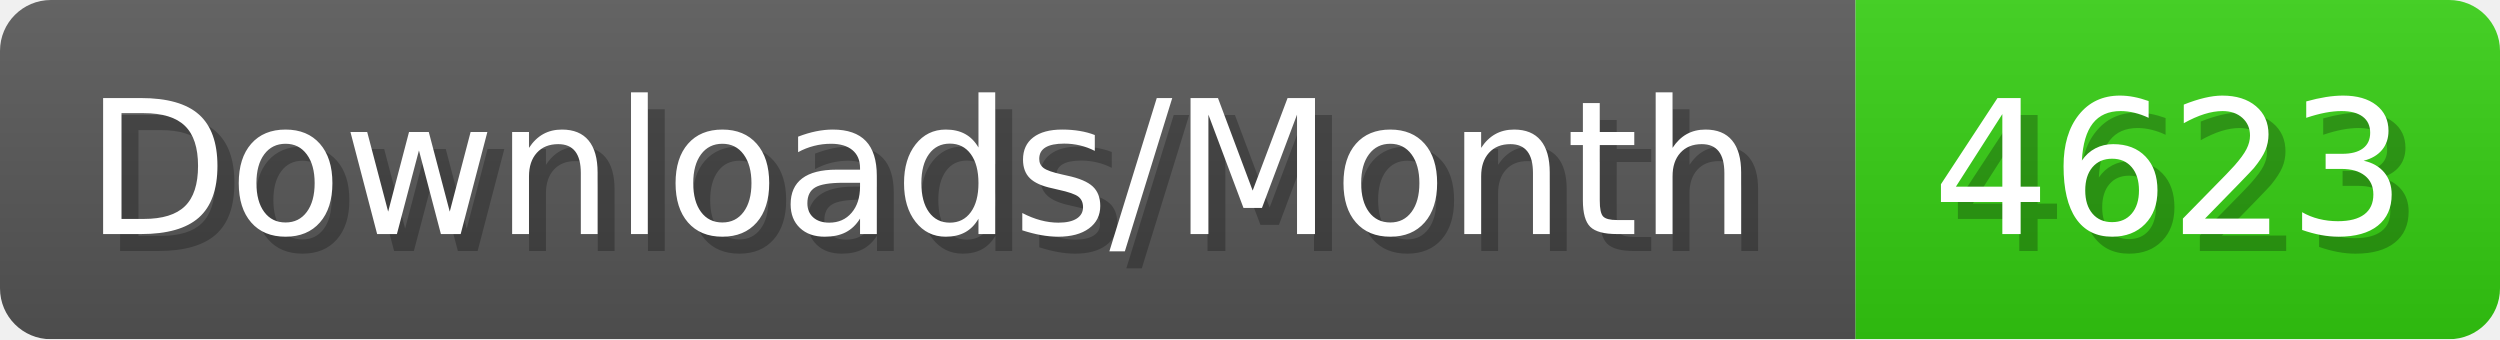
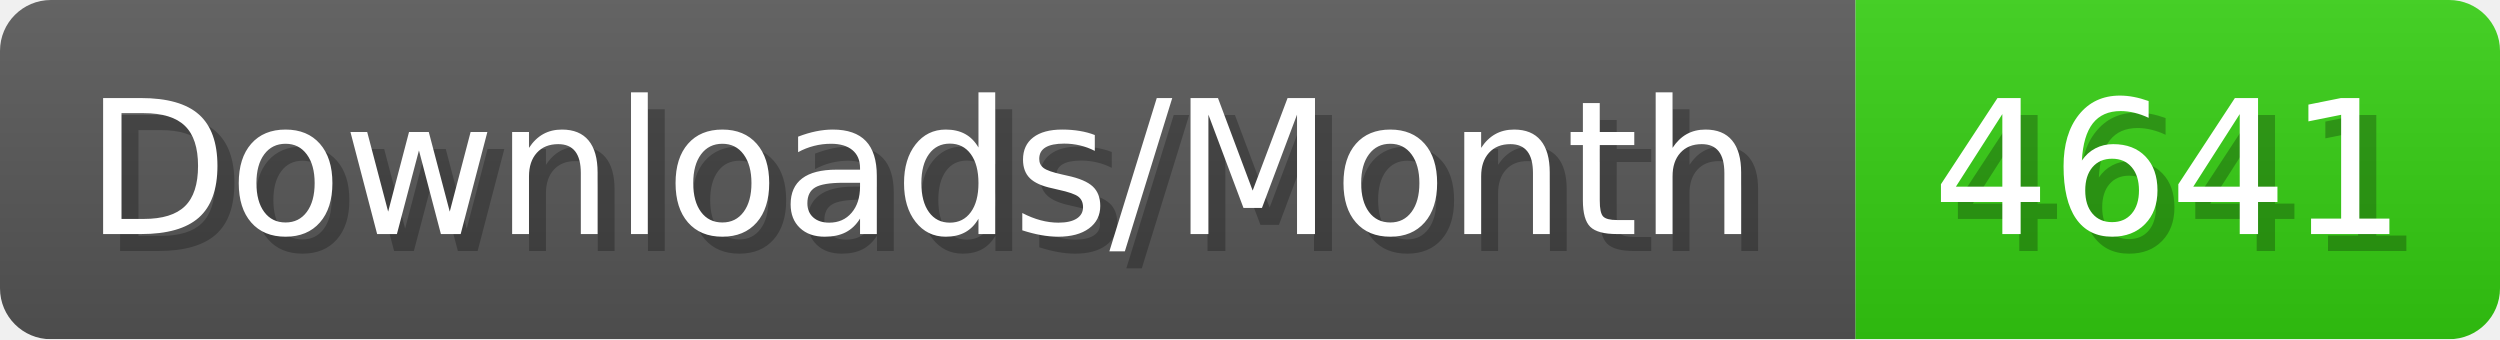
- <svg xmlns="http://www.w3.org/2000/svg" width="147.4" height="20" viewBox="0 0 1474 200" role="img" aria-label="Downloads/Month: 4623">
+ <svg xmlns="http://www.w3.org/2000/svg" width="147.4" height="20" viewBox="0 0 1474 200" role="img" aria-label="Downloads/Month: 4641">
  <linearGradient id="YlXUI" x2="0" y2="100%">
    <stop offset="0" stop-opacity=".1" stop-color="#EEE" />
    <stop offset="1" stop-opacity=".1" />
  </linearGradient>
  <mask id="JHhop">
    <rect width="1474" height="200" rx="30" fill="#FFF" />
  </mask>
  <g mask="url(#JHhop)">
    <rect width="1094" height="200" fill="#555" />
    <rect width="380" height="200" fill="#3C1" x="1094" />
    <rect width="1474" height="200" fill="url(#YlXUI)" />
  </g>
  <g aria-hidden="true" fill="#fff" text-anchor="start" font-family="Verdana,DejaVu Sans,sans-serif" font-size="110">
    <text x="60" y="148" textLength="994" fill="#000" opacity="0.25">Downloads/Month</text>
    <text x="50" y="138" textLength="994">Downloads/Month</text>
-     <text x="1149" y="148" textLength="280" fill="#000" opacity="0.25">4623</text>
-     <text x="1139" y="138" textLength="280">4623</text>
+     <text x="1149" y="148" textLength="280" fill="#000" opacity="0.25">4641</text>
+     <text x="1139" y="138" textLength="280">4641</text>
  </g>
</svg>
